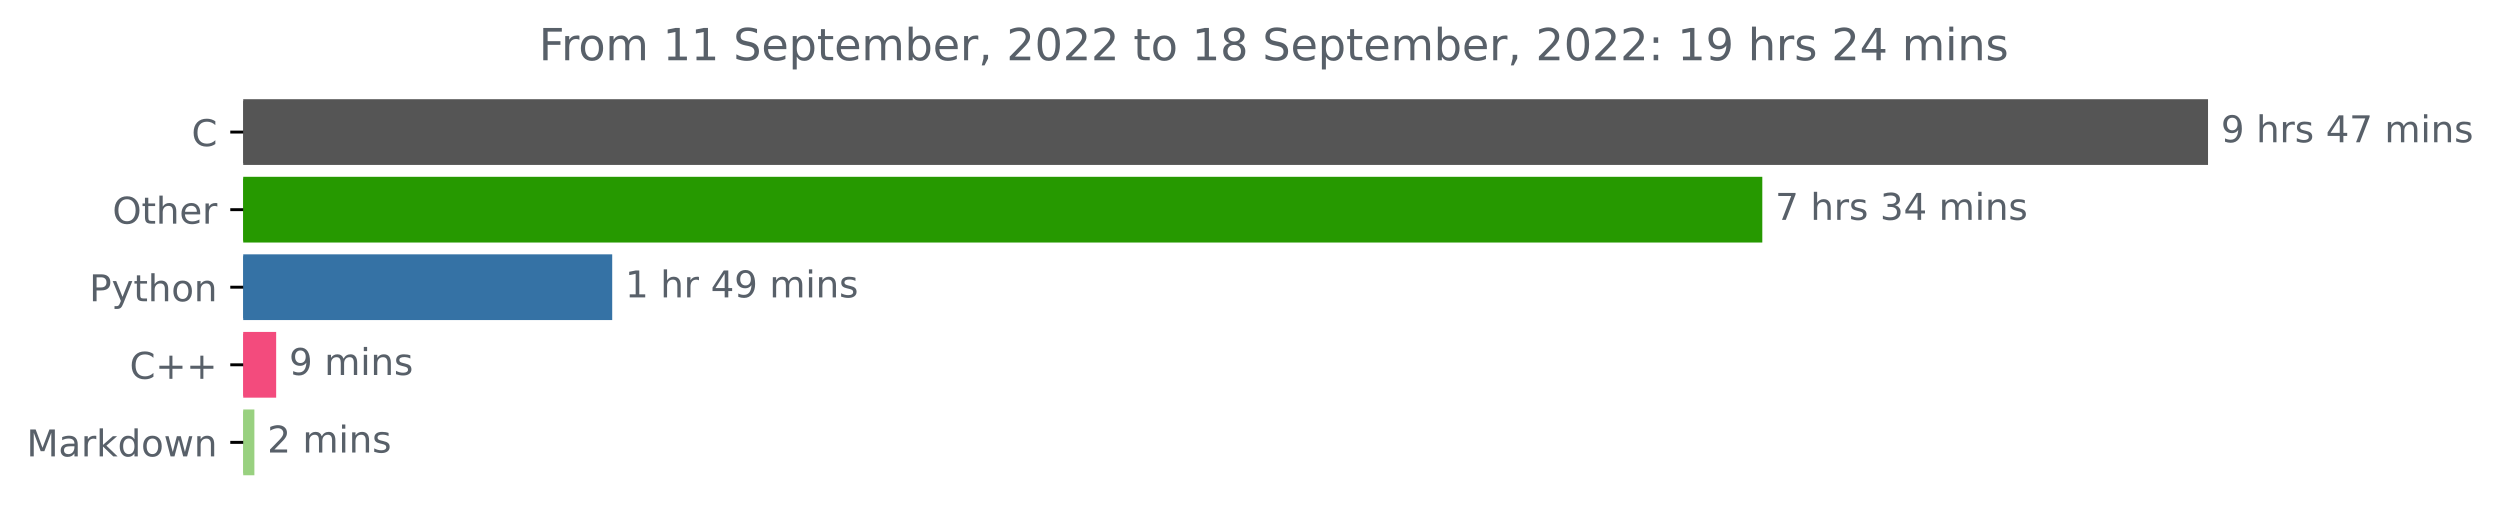
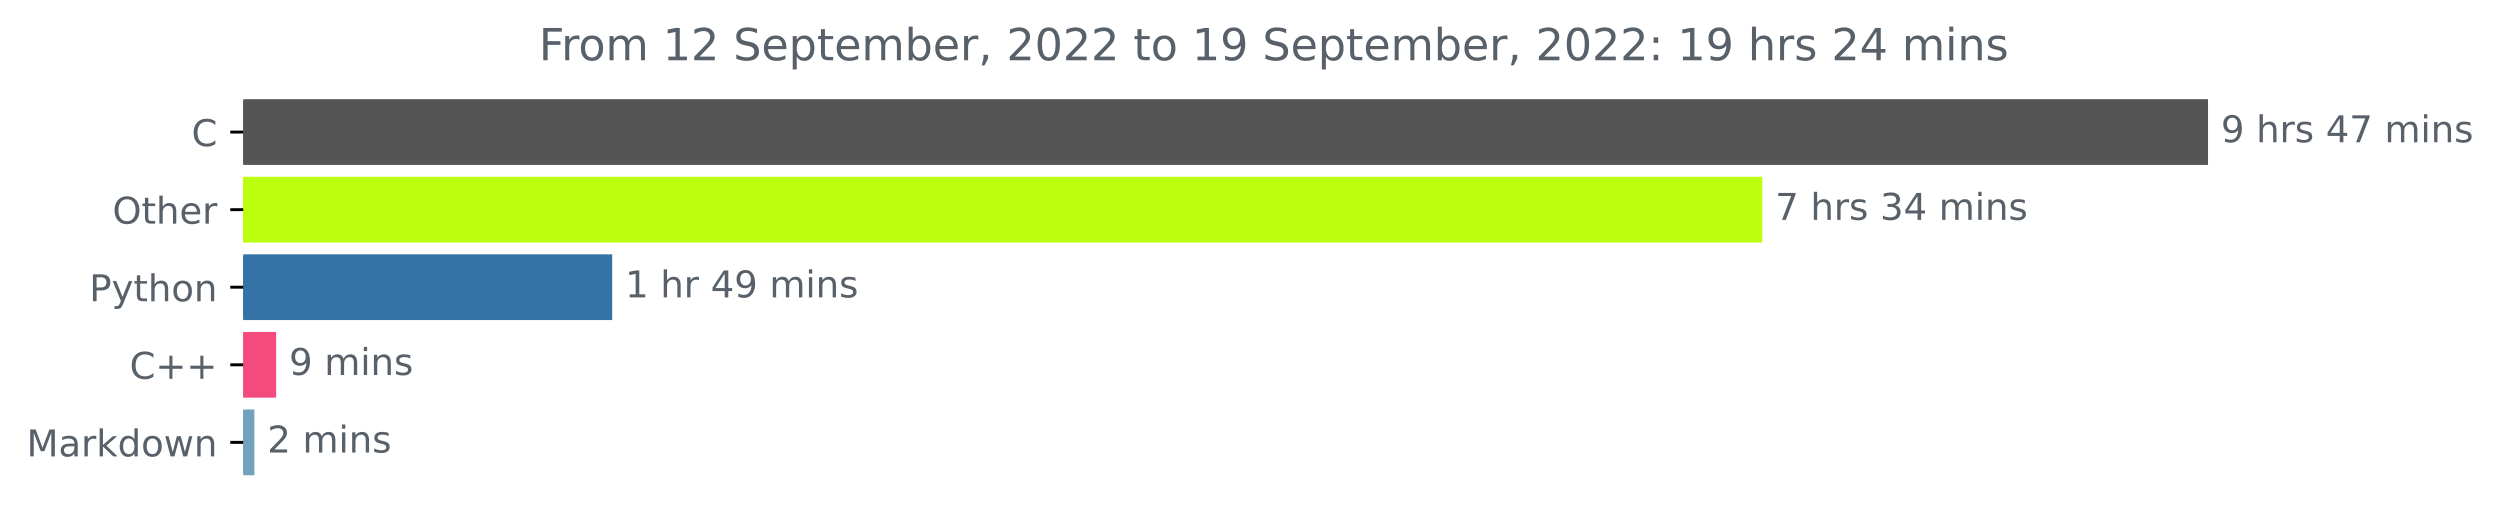
<svg xmlns="http://www.w3.org/2000/svg" xmlns:xlink="http://www.w3.org/1999/xlink" width="676.815pt" height="140.398pt" viewBox="0 0 676.815 140.398" version="1.1">
  <defs>
    <style type="text/css">*{stroke-linejoin: round; stroke-linecap: butt}</style>
  </defs>
  <g id="figure_1">
    <g id="patch_1">
      <path d="M 0 140.398  L 676.815 140.398  L 676.815 0  L 0 0  L 0 140.398  z " style="fill: none" />
    </g>
    <g id="axes_1">
      <g id="patch_2">
-         <path d="M 65.841 27.358  L 597.269 27.358  L 597.269 44.158  L 65.841 44.158  z " clip-path="url(#p8b6dfdb681)" style="fill: #555555; stroke: #555555; stroke-linejoin: miter" />
+         <path d="M 65.841 27.358  L 597.269 27.358  L 597.269 44.158  L 65.841 44.158  z " clip-path="url(#pe6ecdf275c)" style="fill: #555555; stroke: #555555; stroke-linejoin: miter" />
      </g>
      <g id="patch_3">
-         <path d="M 65.841 48.358  L 476.6 48.358  L 476.6 65.158  L 65.841 65.158  z " clip-path="url(#p8b6dfdb681)" style="fill: #269900; stroke: #269900; stroke-linejoin: miter" />
+         <path d="M 65.841 48.358  L 476.6 48.358  L 476.6 65.158  L 65.841 65.158  z " clip-path="url(#pe6ecdf275c)" style="fill: #bbff0f; stroke: #bbff0f; stroke-linejoin: miter" />
      </g>
      <g id="patch_4">
-         <path d="M 65.841 69.358  L 165.24 69.358  L 165.24 86.158  L 65.841 86.158  z " clip-path="url(#p8b6dfdb681)" style="fill: #3572a5; stroke: #3572a5; stroke-linejoin: miter" />
+         <path d="M 65.841 69.358  L 165.24 69.358  L 165.24 86.158  L 65.841 86.158  z " clip-path="url(#pe6ecdf275c)" style="fill: #3572a5; stroke: #3572a5; stroke-linejoin: miter" />
      </g>
      <g id="patch_5">
-         <path d="M 65.841 90.358  L 74.264 90.358  L 74.264 107.158  L 65.841 107.158  z " clip-path="url(#p8b6dfdb681)" style="fill: #f34b7d; stroke: #f34b7d; stroke-linejoin: miter" />
+         <path d="M 65.841 90.358  L 74.264 90.358  L 74.264 107.158  L 65.841 107.158  z " clip-path="url(#pe6ecdf275c)" style="fill: #f34b7d; stroke: #f34b7d; stroke-linejoin: miter" />
      </g>
      <g id="patch_6">
-         <path d="M 65.841 111.358  L 68.368 111.358  L 68.368 128.158  L 65.841 128.158  z " clip-path="url(#p8b6dfdb681)" style="fill: #99d180; stroke: #99d180; stroke-linejoin: miter" />
+         <path d="M 65.841 111.358  L 68.368 111.358  L 68.368 128.158  L 65.841 128.158  z " clip-path="url(#pe6ecdf275c)" style="fill: #72a2bd; stroke: #72a2bd; stroke-linejoin: miter" />
      </g>
      <g id="matplotlib.axis_1" />
      <g id="matplotlib.axis_2">
        <g id="ytick_1">
          <g id="line2d_1">
            <defs>
-               <path id="mb93dd030b4" d="M 0 0  L -3.5 0  " style="stroke: #000000; stroke-width: 0.8" />
+               <path id="m1c1773e57a" d="M 0 0  L -3.5 0  " style="stroke: #000000; stroke-width: 0.8" />
            </defs>
            <g>
-               <use xlink:href="#mb93dd030b4" x="65.841" y="35.758" style="stroke: #000000; stroke-width: 0.8" />
+               <use xlink:href="#m1c1773e57a" x="65.841" y="35.758" style="stroke: #000000; stroke-width: 0.8" />
            </g>
          </g>
          <g id="text_1">
            <g style="fill: #586069" transform="translate(51.85781 39.55734)scale(0.1 -0.1)">
              <defs>
                <path id="DejaVuSans-43" d="M 4122 4306  L 4122 3641  Q 3803 3938 3442 4084  Q 3081 4231 2675 4231  Q 1875 4231 1450 3742  Q 1025 3253 1025 2328  Q 1025 1406 1450 917  Q 1875 428 2675 428  Q 3081 428 3442 575  Q 3803 722 4122 1019  L 4122 359  Q 3791 134 3420 21  Q 3050 -91 2638 -91  Q 1578 -91 968 557  Q 359 1206 359 2328  Q 359 3453 968 4101  Q 1578 4750 2638 4750  Q 3056 4750 3426 4639  Q 3797 4528 4122 4306  z " transform="scale(0.015625)" />
              </defs>
              <use xlink:href="#DejaVuSans-43" />
            </g>
          </g>
        </g>
        <g id="ytick_2">
          <g id="line2d_2">
            <g>
-               <use xlink:href="#mb93dd030b4" x="65.841" y="56.758" style="stroke: #000000; stroke-width: 0.8" />
+               <use xlink:href="#m1c1773e57a" x="65.841" y="56.758" style="stroke: #000000; stroke-width: 0.8" />
            </g>
          </g>
          <g id="text_2">
            <g style="fill: #586069" transform="translate(30.44687 60.55734)scale(0.1 -0.1)">
              <defs>
                <path id="DejaVuSans-4f" d="M 2522 4238  Q 1834 4238 1429 3725  Q 1025 3213 1025 2328  Q 1025 1447 1429 934  Q 1834 422 2522 422  Q 3209 422 3611 934  Q 4013 1447 4013 2328  Q 4013 3213 3611 3725  Q 3209 4238 2522 4238  z M 2522 4750  Q 3503 4750 4090 4092  Q 4678 3434 4678 2328  Q 4678 1225 4090 567  Q 3503 -91 2522 -91  Q 1538 -91 948 565  Q 359 1222 359 2328  Q 359 3434 948 4092  Q 1538 4750 2522 4750  z " transform="scale(0.015625)" />
                <path id="DejaVuSans-74" d="M 1172 4494  L 1172 3500  L 2356 3500  L 2356 3053  L 1172 3053  L 1172 1153  Q 1172 725 1289 603  Q 1406 481 1766 481  L 2356 481  L 2356 0  L 1766 0  Q 1100 0 847 248  Q 594 497 594 1153  L 594 3053  L 172 3053  L 172 3500  L 594 3500  L 594 4494  L 1172 4494  z " transform="scale(0.015625)" />
                <path id="DejaVuSans-68" d="M 3513 2113  L 3513 0  L 2938 0  L 2938 2094  Q 2938 2591 2744 2837  Q 2550 3084 2163 3084  Q 1697 3084 1428 2787  Q 1159 2491 1159 1978  L 1159 0  L 581 0  L 581 4863  L 1159 4863  L 1159 2956  Q 1366 3272 1645 3428  Q 1925 3584 2291 3584  Q 2894 3584 3203 3211  Q 3513 2838 3513 2113  z " transform="scale(0.015625)" />
                <path id="DejaVuSans-65" d="M 3597 1894  L 3597 1613  L 953 1613  Q 991 1019 1311 708  Q 1631 397 2203 397  Q 2534 397 2845 478  Q 3156 559 3463 722  L 3463 178  Q 3153 47 2828 -22  Q 2503 -91 2169 -91  Q 1331 -91 842 396  Q 353 884 353 1716  Q 353 2575 817 3079  Q 1281 3584 2069 3584  Q 2775 3584 3186 3129  Q 3597 2675 3597 1894  z M 3022 2063  Q 3016 2534 2758 2815  Q 2500 3097 2075 3097  Q 1594 3097 1305 2825  Q 1016 2553 972 2059  L 3022 2063  z " transform="scale(0.015625)" />
                <path id="DejaVuSans-72" d="M 2631 2963  Q 2534 3019 2420 3045  Q 2306 3072 2169 3072  Q 1681 3072 1420 2755  Q 1159 2438 1159 1844  L 1159 0  L 581 0  L 581 3500  L 1159 3500  L 1159 2956  Q 1341 3275 1631 3429  Q 1922 3584 2338 3584  Q 2397 3584 2469 3576  Q 2541 3569 2628 3553  L 2631 2963  z " transform="scale(0.015625)" />
              </defs>
              <use xlink:href="#DejaVuSans-4f" />
              <use xlink:href="#DejaVuSans-74" x="78.711" />
              <use xlink:href="#DejaVuSans-68" x="117.92" />
              <use xlink:href="#DejaVuSans-65" x="181.299" />
              <use xlink:href="#DejaVuSans-72" x="242.822" />
            </g>
          </g>
        </g>
        <g id="ytick_3">
          <g id="line2d_3">
            <g>
-               <use xlink:href="#mb93dd030b4" x="65.841" y="77.758" style="stroke: #000000; stroke-width: 0.8" />
+               <use xlink:href="#m1c1773e57a" x="65.841" y="77.758" style="stroke: #000000; stroke-width: 0.8" />
            </g>
          </g>
          <g id="text_3">
            <g style="fill: #586069" transform="translate(24.17813 81.55734)scale(0.1 -0.1)">
              <defs>
                <path id="DejaVuSans-50" d="M 1259 4147  L 1259 2394  L 2053 2394  Q 2494 2394 2734 2622  Q 2975 2850 2975 3272  Q 2975 3691 2734 3919  Q 2494 4147 2053 4147  L 1259 4147  z M 628 4666  L 2053 4666  Q 2838 4666 3239 4311  Q 3641 3956 3641 3272  Q 3641 2581 3239 2228  Q 2838 1875 2053 1875  L 1259 1875  L 1259 0  L 628 0  L 628 4666  z " transform="scale(0.015625)" />
                <path id="DejaVuSans-79" d="M 2059 -325  Q 1816 -950 1584 -1140  Q 1353 -1331 966 -1331  L 506 -1331  L 506 -850  L 844 -850  Q 1081 -850 1212 -737  Q 1344 -625 1503 -206  L 1606 56  L 191 3500  L 800 3500  L 1894 763  L 2988 3500  L 3597 3500  L 2059 -325  z " transform="scale(0.015625)" />
                <path id="DejaVuSans-6f" d="M 1959 3097  Q 1497 3097 1228 2736  Q 959 2375 959 1747  Q 959 1119 1226 758  Q 1494 397 1959 397  Q 2419 397 2687 759  Q 2956 1122 2956 1747  Q 2956 2369 2687 2733  Q 2419 3097 1959 3097  z M 1959 3584  Q 2709 3584 3137 3096  Q 3566 2609 3566 1747  Q 3566 888 3137 398  Q 2709 -91 1959 -91  Q 1206 -91 779 398  Q 353 888 353 1747  Q 353 2609 779 3096  Q 1206 3584 1959 3584  z " transform="scale(0.015625)" />
                <path id="DejaVuSans-6e" d="M 3513 2113  L 3513 0  L 2938 0  L 2938 2094  Q 2938 2591 2744 2837  Q 2550 3084 2163 3084  Q 1697 3084 1428 2787  Q 1159 2491 1159 1978  L 1159 0  L 581 0  L 581 3500  L 1159 3500  L 1159 2956  Q 1366 3272 1645 3428  Q 1925 3584 2291 3584  Q 2894 3584 3203 3211  Q 3513 2838 3513 2113  z " transform="scale(0.015625)" />
              </defs>
              <use xlink:href="#DejaVuSans-50" />
              <use xlink:href="#DejaVuSans-79" x="60.303" />
              <use xlink:href="#DejaVuSans-74" x="119.482" />
              <use xlink:href="#DejaVuSans-68" x="158.691" />
              <use xlink:href="#DejaVuSans-6f" x="222.07" />
              <use xlink:href="#DejaVuSans-6e" x="283.252" />
            </g>
          </g>
        </g>
        <g id="ytick_4">
          <g id="line2d_4">
            <g>
-               <use xlink:href="#mb93dd030b4" x="65.841" y="98.758" style="stroke: #000000; stroke-width: 0.8" />
+               <use xlink:href="#m1c1773e57a" x="65.841" y="98.758" style="stroke: #000000; stroke-width: 0.8" />
            </g>
          </g>
          <g id="text_4">
            <g style="fill: #586069" transform="translate(35.09844 102.5573)scale(0.1 -0.1)">
              <defs>
                <path id="DejaVuSans-2b" d="M 2944 4013  L 2944 2272  L 4684 2272  L 4684 1741  L 2944 1741  L 2944 0  L 2419 0  L 2419 1741  L 678 1741  L 678 2272  L 2419 2272  L 2419 4013  L 2944 4013  z " transform="scale(0.015625)" />
              </defs>
              <use xlink:href="#DejaVuSans-43" />
              <use xlink:href="#DejaVuSans-2b" x="69.824" />
              <use xlink:href="#DejaVuSans-2b" x="153.613" />
            </g>
          </g>
        </g>
        <g id="ytick_5">
          <g id="line2d_5">
            <g>
-               <use xlink:href="#mb93dd030b4" x="65.841" y="119.758" style="stroke: #000000; stroke-width: 0.8" />
+               <use xlink:href="#m1c1773e57a" x="65.841" y="119.758" style="stroke: #000000; stroke-width: 0.8" />
            </g>
          </g>
          <g id="text_5">
            <g style="fill: #586069" transform="translate(7.2 123.5573)scale(0.1 -0.1)">
              <defs>
                <path id="DejaVuSans-4d" d="M 628 4666  L 1569 4666  L 2759 1491  L 3956 4666  L 4897 4666  L 4897 0  L 4281 0  L 4281 4097  L 3078 897  L 2444 897  L 1241 4097  L 1241 0  L 628 0  L 628 4666  z " transform="scale(0.015625)" />
                <path id="DejaVuSans-61" d="M 2194 1759  Q 1497 1759 1228 1600  Q 959 1441 959 1056  Q 959 750 1161 570  Q 1363 391 1709 391  Q 2188 391 2477 730  Q 2766 1069 2766 1631  L 2766 1759  L 2194 1759  z M 3341 1997  L 3341 0  L 2766 0  L 2766 531  Q 2569 213 2275 61  Q 1981 -91 1556 -91  Q 1019 -91 701 211  Q 384 513 384 1019  Q 384 1609 779 1909  Q 1175 2209 1959 2209  L 2766 2209  L 2766 2266  Q 2766 2663 2505 2880  Q 2244 3097 1772 3097  Q 1472 3097 1187 3025  Q 903 2953 641 2809  L 641 3341  Q 956 3463 1253 3523  Q 1550 3584 1831 3584  Q 2591 3584 2966 3190  Q 3341 2797 3341 1997  z " transform="scale(0.015625)" />
                <path id="DejaVuSans-6b" d="M 581 4863  L 1159 4863  L 1159 1991  L 2875 3500  L 3609 3500  L 1753 1863  L 3688 0  L 2938 0  L 1159 1709  L 1159 0  L 581 0  L 581 4863  z " transform="scale(0.015625)" />
                <path id="DejaVuSans-64" d="M 2906 2969  L 2906 4863  L 3481 4863  L 3481 0  L 2906 0  L 2906 525  Q 2725 213 2448 61  Q 2172 -91 1784 -91  Q 1150 -91 751 415  Q 353 922 353 1747  Q 353 2572 751 3078  Q 1150 3584 1784 3584  Q 2172 3584 2448 3432  Q 2725 3281 2906 2969  z M 947 1747  Q 947 1113 1208 752  Q 1469 391 1925 391  Q 2381 391 2643 752  Q 2906 1113 2906 1747  Q 2906 2381 2643 2742  Q 2381 3103 1925 3103  Q 1469 3103 1208 2742  Q 947 2381 947 1747  z " transform="scale(0.015625)" />
                <path id="DejaVuSans-77" d="M 269 3500  L 844 3500  L 1563 769  L 2278 3500  L 2956 3500  L 3675 769  L 4391 3500  L 4966 3500  L 4050 0  L 3372 0  L 2619 2869  L 1863 0  L 1184 0  L 269 3500  z " transform="scale(0.015625)" />
              </defs>
              <use xlink:href="#DejaVuSans-4d" />
              <use xlink:href="#DejaVuSans-61" x="86.279" />
              <use xlink:href="#DejaVuSans-72" x="147.559" />
              <use xlink:href="#DejaVuSans-6b" x="188.672" />
              <use xlink:href="#DejaVuSans-64" x="246.582" />
              <use xlink:href="#DejaVuSans-6f" x="310.059" />
              <use xlink:href="#DejaVuSans-77" x="371.24" />
              <use xlink:href="#DejaVuSans-6e" x="453.027" />
            </g>
          </g>
        </g>
      </g>
      <g id="text_6">
        <g style="fill: #586069" transform="translate(601.2692 38.5175)scale(0.1 -0.1)">
          <defs>
            <path id="DejaVuSans-39" d="M 703 97  L 703 672  Q 941 559 1184 500  Q 1428 441 1663 441  Q 2288 441 2617 861  Q 2947 1281 2994 2138  Q 2813 1869 2534 1725  Q 2256 1581 1919 1581  Q 1219 1581 811 2004  Q 403 2428 403 3163  Q 403 3881 828 4315  Q 1253 4750 1959 4750  Q 2769 4750 3195 4129  Q 3622 3509 3622 2328  Q 3622 1225 3098 567  Q 2575 -91 1691 -91  Q 1453 -91 1209 -44  Q 966 3 703 97  z M 1959 2075  Q 2384 2075 2632 2365  Q 2881 2656 2881 3163  Q 2881 3666 2632 3958  Q 2384 4250 1959 4250  Q 1534 4250 1286 3958  Q 1038 3666 1038 3163  Q 1038 2656 1286 2365  Q 1534 2075 1959 2075  z " transform="scale(0.015625)" />
            <path id="DejaVuSans-20" transform="scale(0.015625)" />
            <path id="DejaVuSans-73" d="M 2834 3397  L 2834 2853  Q 2591 2978 2328 3040  Q 2066 3103 1784 3103  Q 1356 3103 1142 2972  Q 928 2841 928 2578  Q 928 2378 1081 2264  Q 1234 2150 1697 2047  L 1894 2003  Q 2506 1872 2764 1633  Q 3022 1394 3022 966  Q 3022 478 2636 193  Q 2250 -91 1575 -91  Q 1294 -91 989 -36  Q 684 19 347 128  L 347 722  Q 666 556 975 473  Q 1284 391 1588 391  Q 1994 391 2212 530  Q 2431 669 2431 922  Q 2431 1156 2273 1281  Q 2116 1406 1581 1522  L 1381 1569  Q 847 1681 609 1914  Q 372 2147 372 2553  Q 372 3047 722 3315  Q 1072 3584 1716 3584  Q 2034 3584 2315 3537  Q 2597 3491 2834 3397  z " transform="scale(0.015625)" />
            <path id="DejaVuSans-34" d="M 2419 4116  L 825 1625  L 2419 1625  L 2419 4116  z M 2253 4666  L 3047 4666  L 3047 1625  L 3713 1625  L 3713 1100  L 3047 1100  L 3047 0  L 2419 0  L 2419 1100  L 313 1100  L 313 1709  L 2253 4666  z " transform="scale(0.015625)" />
            <path id="DejaVuSans-37" d="M 525 4666  L 3525 4666  L 3525 4397  L 1831 0  L 1172 0  L 2766 4134  L 525 4134  L 525 4666  z " transform="scale(0.015625)" />
            <path id="DejaVuSans-6d" d="M 3328 2828  Q 3544 3216 3844 3400  Q 4144 3584 4550 3584  Q 5097 3584 5394 3201  Q 5691 2819 5691 2113  L 5691 0  L 5113 0  L 5113 2094  Q 5113 2597 4934 2840  Q 4756 3084 4391 3084  Q 3944 3084 3684 2787  Q 3425 2491 3425 1978  L 3425 0  L 2847 0  L 2847 2094  Q 2847 2600 2669 2842  Q 2491 3084 2119 3084  Q 1678 3084 1418 2786  Q 1159 2488 1159 1978  L 1159 0  L 581 0  L 581 3500  L 1159 3500  L 1159 2956  Q 1356 3278 1631 3431  Q 1906 3584 2284 3584  Q 2666 3584 2933 3390  Q 3200 3197 3328 2828  z " transform="scale(0.015625)" />
            <path id="DejaVuSans-69" d="M 603 3500  L 1178 3500  L 1178 0  L 603 0  L 603 3500  z M 603 4863  L 1178 4863  L 1178 4134  L 603 4134  L 603 4863  z " transform="scale(0.015625)" />
          </defs>
          <use xlink:href="#DejaVuSans-39" />
          <use xlink:href="#DejaVuSans-20" x="63.623" />
          <use xlink:href="#DejaVuSans-68" x="95.41" />
          <use xlink:href="#DejaVuSans-72" x="158.789" />
          <use xlink:href="#DejaVuSans-73" x="199.902" />
          <use xlink:href="#DejaVuSans-20" x="252.002" />
          <use xlink:href="#DejaVuSans-34" x="283.789" />
          <use xlink:href="#DejaVuSans-37" x="347.412" />
          <use xlink:href="#DejaVuSans-20" x="411.035" />
          <use xlink:href="#DejaVuSans-6d" x="442.822" />
          <use xlink:href="#DejaVuSans-69" x="540.234" />
          <use xlink:href="#DejaVuSans-6e" x="568.018" />
          <use xlink:href="#DejaVuSans-73" x="631.396" />
        </g>
      </g>
      <g id="text_7">
        <g style="fill: #586069" transform="translate(480.6001 59.5175)scale(0.1 -0.1)">
          <defs>
            <path id="DejaVuSans-33" d="M 2597 2516  Q 3050 2419 3304 2112  Q 3559 1806 3559 1356  Q 3559 666 3084 287  Q 2609 -91 1734 -91  Q 1441 -91 1130 -33  Q 819 25 488 141  L 488 750  Q 750 597 1062 519  Q 1375 441 1716 441  Q 2309 441 2620 675  Q 2931 909 2931 1356  Q 2931 1769 2642 2001  Q 2353 2234 1838 2234  L 1294 2234  L 1294 2753  L 1863 2753  Q 2328 2753 2575 2939  Q 2822 3125 2822 3475  Q 2822 3834 2567 4026  Q 2313 4219 1838 4219  Q 1578 4219 1281 4162  Q 984 4106 628 3988  L 628 4550  Q 988 4650 1302 4700  Q 1616 4750 1894 4750  Q 2613 4750 3031 4423  Q 3450 4097 3450 3541  Q 3450 3153 3228 2886  Q 3006 2619 2597 2516  z " transform="scale(0.015625)" />
          </defs>
          <use xlink:href="#DejaVuSans-37" />
          <use xlink:href="#DejaVuSans-20" x="63.623" />
          <use xlink:href="#DejaVuSans-68" x="95.41" />
          <use xlink:href="#DejaVuSans-72" x="158.789" />
          <use xlink:href="#DejaVuSans-73" x="199.902" />
          <use xlink:href="#DejaVuSans-20" x="252.002" />
          <use xlink:href="#DejaVuSans-33" x="283.789" />
          <use xlink:href="#DejaVuSans-34" x="347.412" />
          <use xlink:href="#DejaVuSans-20" x="411.035" />
          <use xlink:href="#DejaVuSans-6d" x="442.822" />
          <use xlink:href="#DejaVuSans-69" x="540.234" />
          <use xlink:href="#DejaVuSans-6e" x="568.018" />
          <use xlink:href="#DejaVuSans-73" x="631.396" />
        </g>
      </g>
      <g id="text_8">
        <g style="fill: #586069" transform="translate(169.24 80.5175)scale(0.1 -0.1)">
          <defs>
            <path id="DejaVuSans-31" d="M 794 531  L 1825 531  L 1825 4091  L 703 3866  L 703 4441  L 1819 4666  L 2450 4666  L 2450 531  L 3481 531  L 3481 0  L 794 0  L 794 531  z " transform="scale(0.015625)" />
          </defs>
          <use xlink:href="#DejaVuSans-31" />
          <use xlink:href="#DejaVuSans-20" x="63.623" />
          <use xlink:href="#DejaVuSans-68" x="95.41" />
          <use xlink:href="#DejaVuSans-72" x="158.789" />
          <use xlink:href="#DejaVuSans-20" x="199.902" />
          <use xlink:href="#DejaVuSans-34" x="231.689" />
          <use xlink:href="#DejaVuSans-39" x="295.312" />
          <use xlink:href="#DejaVuSans-20" x="358.936" />
          <use xlink:href="#DejaVuSans-6d" x="390.723" />
          <use xlink:href="#DejaVuSans-69" x="488.135" />
          <use xlink:href="#DejaVuSans-6e" x="515.918" />
          <use xlink:href="#DejaVuSans-73" x="579.297" />
        </g>
      </g>
      <g id="text_9">
        <g style="fill: #586069" transform="translate(78.2643 101.5175)scale(0.1 -0.1)">
          <use xlink:href="#DejaVuSans-39" />
          <use xlink:href="#DejaVuSans-20" x="63.623" />
          <use xlink:href="#DejaVuSans-6d" x="95.41" />
          <use xlink:href="#DejaVuSans-69" x="192.822" />
          <use xlink:href="#DejaVuSans-6e" x="220.605" />
          <use xlink:href="#DejaVuSans-73" x="283.984" />
        </g>
      </g>
      <g id="text_10">
        <g style="fill: #586069" transform="translate(72.36773 122.5175)scale(0.1 -0.1)">
          <defs>
            <path id="DejaVuSans-32" d="M 1228 531  L 3431 531  L 3431 0  L 469 0  L 469 531  Q 828 903 1448 1529  Q 2069 2156 2228 2338  Q 2531 2678 2651 2914  Q 2772 3150 2772 3378  Q 2772 3750 2511 3984  Q 2250 4219 1831 4219  Q 1534 4219 1204 4116  Q 875 4013 500 3803  L 500 4441  Q 881 4594 1212 4672  Q 1544 4750 1819 4750  Q 2544 4750 2975 4387  Q 3406 4025 3406 3419  Q 3406 3131 3298 2873  Q 3191 2616 2906 2266  Q 2828 2175 2409 1742  Q 1991 1309 1228 531  z " transform="scale(0.015625)" />
          </defs>
          <use xlink:href="#DejaVuSans-32" />
          <use xlink:href="#DejaVuSans-20" x="63.623" />
          <use xlink:href="#DejaVuSans-6d" x="95.41" />
          <use xlink:href="#DejaVuSans-69" x="192.822" />
          <use xlink:href="#DejaVuSans-6e" x="220.605" />
          <use xlink:href="#DejaVuSans-73" x="283.984" />
        </g>
      </g>
      <g id="text_11">
        <g style="fill: #586069" transform="translate(145.8975 16.31812)scale(0.12 -0.12)">
          <defs>
            <path id="DejaVuSans-46" d="M 628 4666  L 3309 4666  L 3309 4134  L 1259 4134  L 1259 2759  L 3109 2759  L 3109 2228  L 1259 2228  L 1259 0  L 628 0  L 628 4666  z " transform="scale(0.015625)" />
            <path id="DejaVuSans-53" d="M 3425 4513  L 3425 3897  Q 3066 4069 2747 4153  Q 2428 4238 2131 4238  Q 1616 4238 1336 4038  Q 1056 3838 1056 3469  Q 1056 3159 1242 3001  Q 1428 2844 1947 2747  L 2328 2669  Q 3034 2534 3370 2195  Q 3706 1856 3706 1288  Q 3706 609 3251 259  Q 2797 -91 1919 -91  Q 1588 -91 1214 -16  Q 841 59 441 206  L 441 856  Q 825 641 1194 531  Q 1563 422 1919 422  Q 2459 422 2753 634  Q 3047 847 3047 1241  Q 3047 1584 2836 1778  Q 2625 1972 2144 2069  L 1759 2144  Q 1053 2284 737 2584  Q 422 2884 422 3419  Q 422 4038 858 4394  Q 1294 4750 2059 4750  Q 2388 4750 2728 4690  Q 3069 4631 3425 4513  z " transform="scale(0.015625)" />
            <path id="DejaVuSans-70" d="M 1159 525  L 1159 -1331  L 581 -1331  L 581 3500  L 1159 3500  L 1159 2969  Q 1341 3281 1617 3432  Q 1894 3584 2278 3584  Q 2916 3584 3314 3078  Q 3713 2572 3713 1747  Q 3713 922 3314 415  Q 2916 -91 2278 -91  Q 1894 -91 1617 61  Q 1341 213 1159 525  z M 3116 1747  Q 3116 2381 2855 2742  Q 2594 3103 2138 3103  Q 1681 3103 1420 2742  Q 1159 2381 1159 1747  Q 1159 1113 1420 752  Q 1681 391 2138 391  Q 2594 391 2855 752  Q 3116 1113 3116 1747  z " transform="scale(0.015625)" />
            <path id="DejaVuSans-62" d="M 3116 1747  Q 3116 2381 2855 2742  Q 2594 3103 2138 3103  Q 1681 3103 1420 2742  Q 1159 2381 1159 1747  Q 1159 1113 1420 752  Q 1681 391 2138 391  Q 2594 391 2855 752  Q 3116 1113 3116 1747  z M 1159 2969  Q 1341 3281 1617 3432  Q 1894 3584 2278 3584  Q 2916 3584 3314 3078  Q 3713 2572 3713 1747  Q 3713 922 3314 415  Q 2916 -91 2278 -91  Q 1894 -91 1617 61  Q 1341 213 1159 525  L 1159 0  L 581 0  L 581 4863  L 1159 4863  L 1159 2969  z " transform="scale(0.015625)" />
            <path id="DejaVuSans-2c" d="M 750 794  L 1409 794  L 1409 256  L 897 -744  L 494 -744  L 750 256  L 750 794  z " transform="scale(0.015625)" />
            <path id="DejaVuSans-30" d="M 2034 4250  Q 1547 4250 1301 3770  Q 1056 3291 1056 2328  Q 1056 1369 1301 889  Q 1547 409 2034 409  Q 2525 409 2770 889  Q 3016 1369 3016 2328  Q 3016 3291 2770 3770  Q 2525 4250 2034 4250  z M 2034 4750  Q 2819 4750 3233 4129  Q 3647 3509 3647 2328  Q 3647 1150 3233 529  Q 2819 -91 2034 -91  Q 1250 -91 836 529  Q 422 1150 422 2328  Q 422 3509 836 4129  Q 1250 4750 2034 4750  z " transform="scale(0.015625)" />
-             <path id="DejaVuSans-38" d="M 2034 2216  Q 1584 2216 1326 1975  Q 1069 1734 1069 1313  Q 1069 891 1326 650  Q 1584 409 2034 409  Q 2484 409 2743 651  Q 3003 894 3003 1313  Q 3003 1734 2745 1975  Q 2488 2216 2034 2216  z M 1403 2484  Q 997 2584 770 2862  Q 544 3141 544 3541  Q 544 4100 942 4425  Q 1341 4750 2034 4750  Q 2731 4750 3128 4425  Q 3525 4100 3525 3541  Q 3525 3141 3298 2862  Q 3072 2584 2669 2484  Q 3125 2378 3379 2068  Q 3634 1759 3634 1313  Q 3634 634 3220 271  Q 2806 -91 2034 -91  Q 1263 -91 848 271  Q 434 634 434 1313  Q 434 1759 690 2068  Q 947 2378 1403 2484  z M 1172 3481  Q 1172 3119 1398 2916  Q 1625 2713 2034 2713  Q 2441 2713 2670 2916  Q 2900 3119 2900 3481  Q 2900 3844 2670 4047  Q 2441 4250 2034 4250  Q 1625 4250 1398 4047  Q 1172 3844 1172 3481  z " transform="scale(0.015625)" />
            <path id="DejaVuSans-3a" d="M 750 794  L 1409 794  L 1409 0  L 750 0  L 750 794  z M 750 3309  L 1409 3309  L 1409 2516  L 750 2516  L 750 3309  z " transform="scale(0.015625)" />
          </defs>
          <use xlink:href="#DejaVuSans-46" />
          <use xlink:href="#DejaVuSans-72" x="50.27" />
          <use xlink:href="#DejaVuSans-6f" x="89.133" />
          <use xlink:href="#DejaVuSans-6d" x="150.314" />
          <use xlink:href="#DejaVuSans-20" x="247.727" />
          <use xlink:href="#DejaVuSans-31" x="279.514" />
-           <use xlink:href="#DejaVuSans-31" x="343.137" />
+           <use xlink:href="#DejaVuSans-32" x="343.137" />
          <use xlink:href="#DejaVuSans-20" x="406.76" />
          <use xlink:href="#DejaVuSans-53" x="438.547" />
          <use xlink:href="#DejaVuSans-65" x="502.023" />
          <use xlink:href="#DejaVuSans-70" x="563.547" />
          <use xlink:href="#DejaVuSans-74" x="627.023" />
          <use xlink:href="#DejaVuSans-65" x="666.232" />
          <use xlink:href="#DejaVuSans-6d" x="727.756" />
          <use xlink:href="#DejaVuSans-62" x="825.168" />
          <use xlink:href="#DejaVuSans-65" x="888.645" />
          <use xlink:href="#DejaVuSans-72" x="950.168" />
          <use xlink:href="#DejaVuSans-2c" x="991.281" />
          <use xlink:href="#DejaVuSans-20" x="1023.068" />
          <use xlink:href="#DejaVuSans-32" x="1054.855" />
          <use xlink:href="#DejaVuSans-30" x="1118.479" />
          <use xlink:href="#DejaVuSans-32" x="1182.102" />
          <use xlink:href="#DejaVuSans-32" x="1245.725" />
          <use xlink:href="#DejaVuSans-20" x="1309.348" />
          <use xlink:href="#DejaVuSans-74" x="1341.135" />
          <use xlink:href="#DejaVuSans-6f" x="1380.344" />
          <use xlink:href="#DejaVuSans-20" x="1441.525" />
          <use xlink:href="#DejaVuSans-31" x="1473.312" />
-           <use xlink:href="#DejaVuSans-38" x="1536.936" />
+           <use xlink:href="#DejaVuSans-39" x="1536.936" />
          <use xlink:href="#DejaVuSans-20" x="1600.559" />
          <use xlink:href="#DejaVuSans-53" x="1632.346" />
          <use xlink:href="#DejaVuSans-65" x="1695.822" />
          <use xlink:href="#DejaVuSans-70" x="1757.346" />
          <use xlink:href="#DejaVuSans-74" x="1820.822" />
          <use xlink:href="#DejaVuSans-65" x="1860.031" />
          <use xlink:href="#DejaVuSans-6d" x="1921.555" />
          <use xlink:href="#DejaVuSans-62" x="2018.967" />
          <use xlink:href="#DejaVuSans-65" x="2082.443" />
          <use xlink:href="#DejaVuSans-72" x="2143.967" />
          <use xlink:href="#DejaVuSans-2c" x="2185.08" />
          <use xlink:href="#DejaVuSans-20" x="2216.867" />
          <use xlink:href="#DejaVuSans-32" x="2248.654" />
          <use xlink:href="#DejaVuSans-30" x="2312.277" />
          <use xlink:href="#DejaVuSans-32" x="2375.9" />
          <use xlink:href="#DejaVuSans-32" x="2439.523" />
          <use xlink:href="#DejaVuSans-3a" x="2503.146" />
          <use xlink:href="#DejaVuSans-20" x="2536.838" />
          <use xlink:href="#DejaVuSans-31" x="2568.625" />
          <use xlink:href="#DejaVuSans-39" x="2632.248" />
          <use xlink:href="#DejaVuSans-20" x="2695.871" />
          <use xlink:href="#DejaVuSans-68" x="2727.658" />
          <use xlink:href="#DejaVuSans-72" x="2791.037" />
          <use xlink:href="#DejaVuSans-73" x="2832.15" />
          <use xlink:href="#DejaVuSans-20" x="2884.25" />
          <use xlink:href="#DejaVuSans-32" x="2916.037" />
          <use xlink:href="#DejaVuSans-34" x="2979.66" />
          <use xlink:href="#DejaVuSans-20" x="3043.283" />
          <use xlink:href="#DejaVuSans-6d" x="3075.07" />
          <use xlink:href="#DejaVuSans-69" x="3172.482" />
          <use xlink:href="#DejaVuSans-6e" x="3200.266" />
          <use xlink:href="#DejaVuSans-73" x="3263.645" />
        </g>
      </g>
    </g>
  </g>
  <defs>
-     <clipPath id="p8b6dfdb681">
+     <clipPath id="pe6ecdf275c">
      <rect x="65.841" y="22.318" width="558" height="110.88" />
    </clipPath>
  </defs>
</svg>
